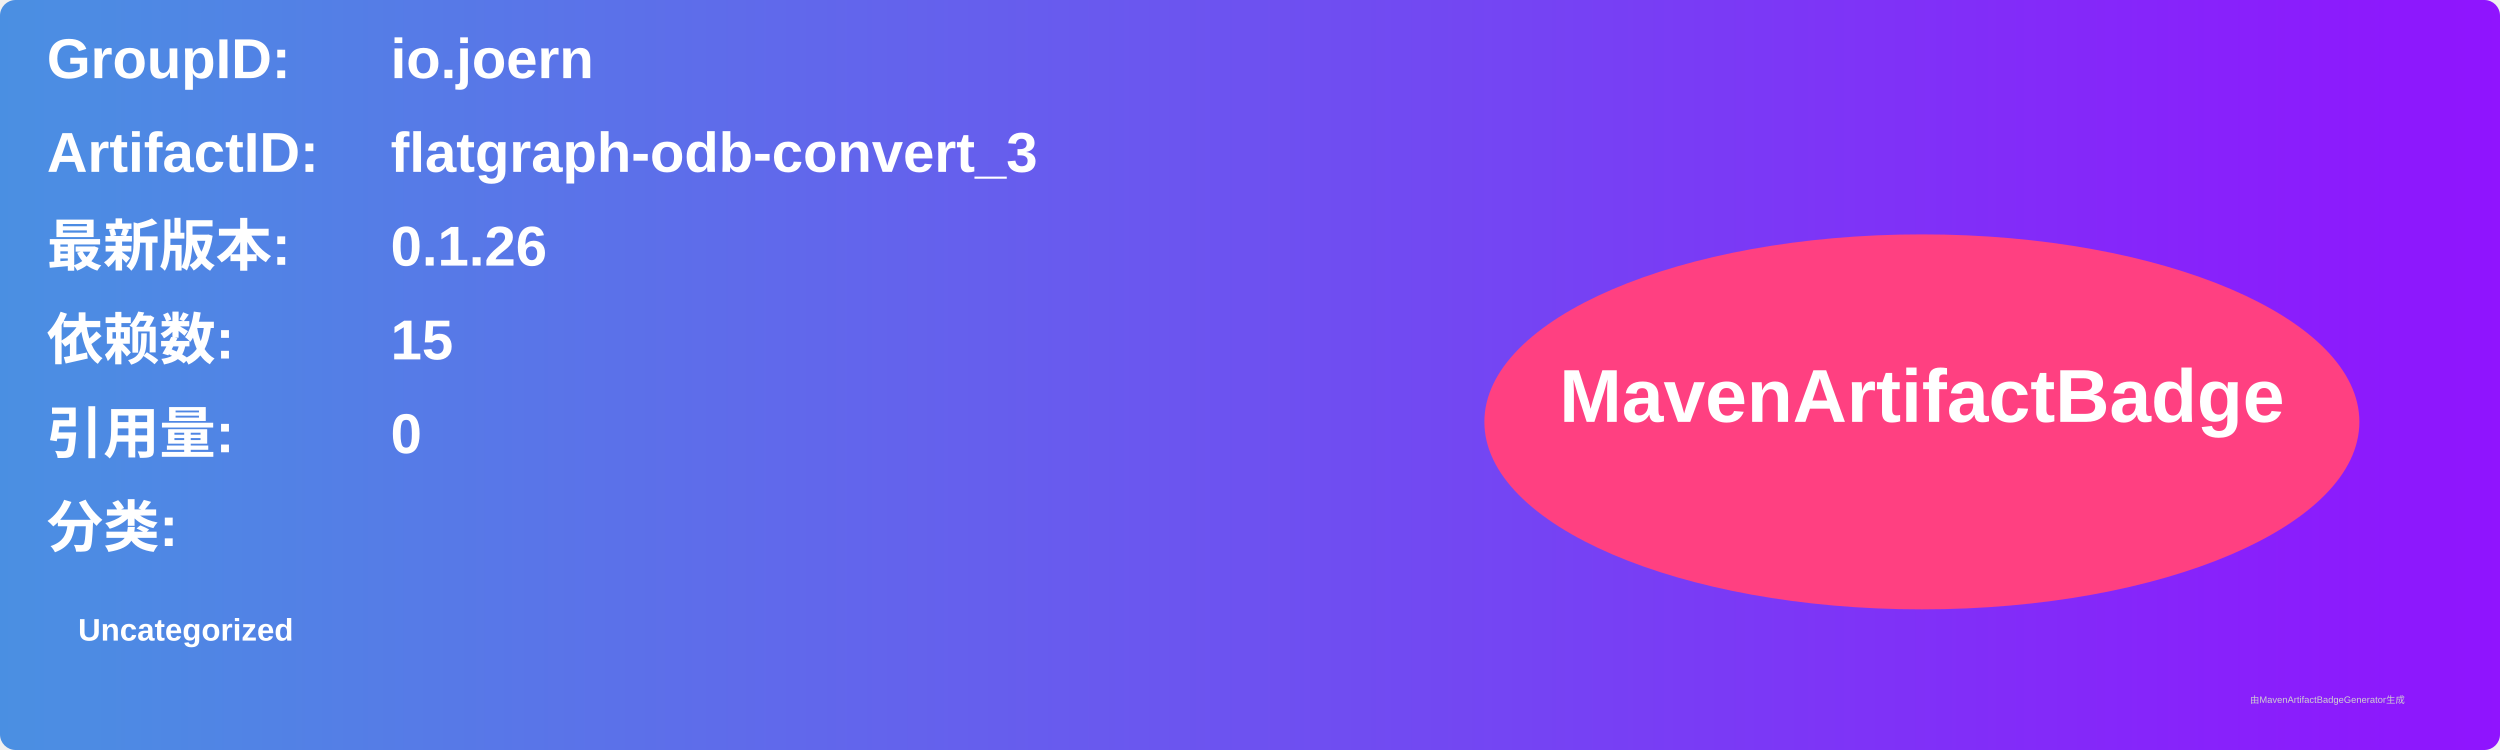
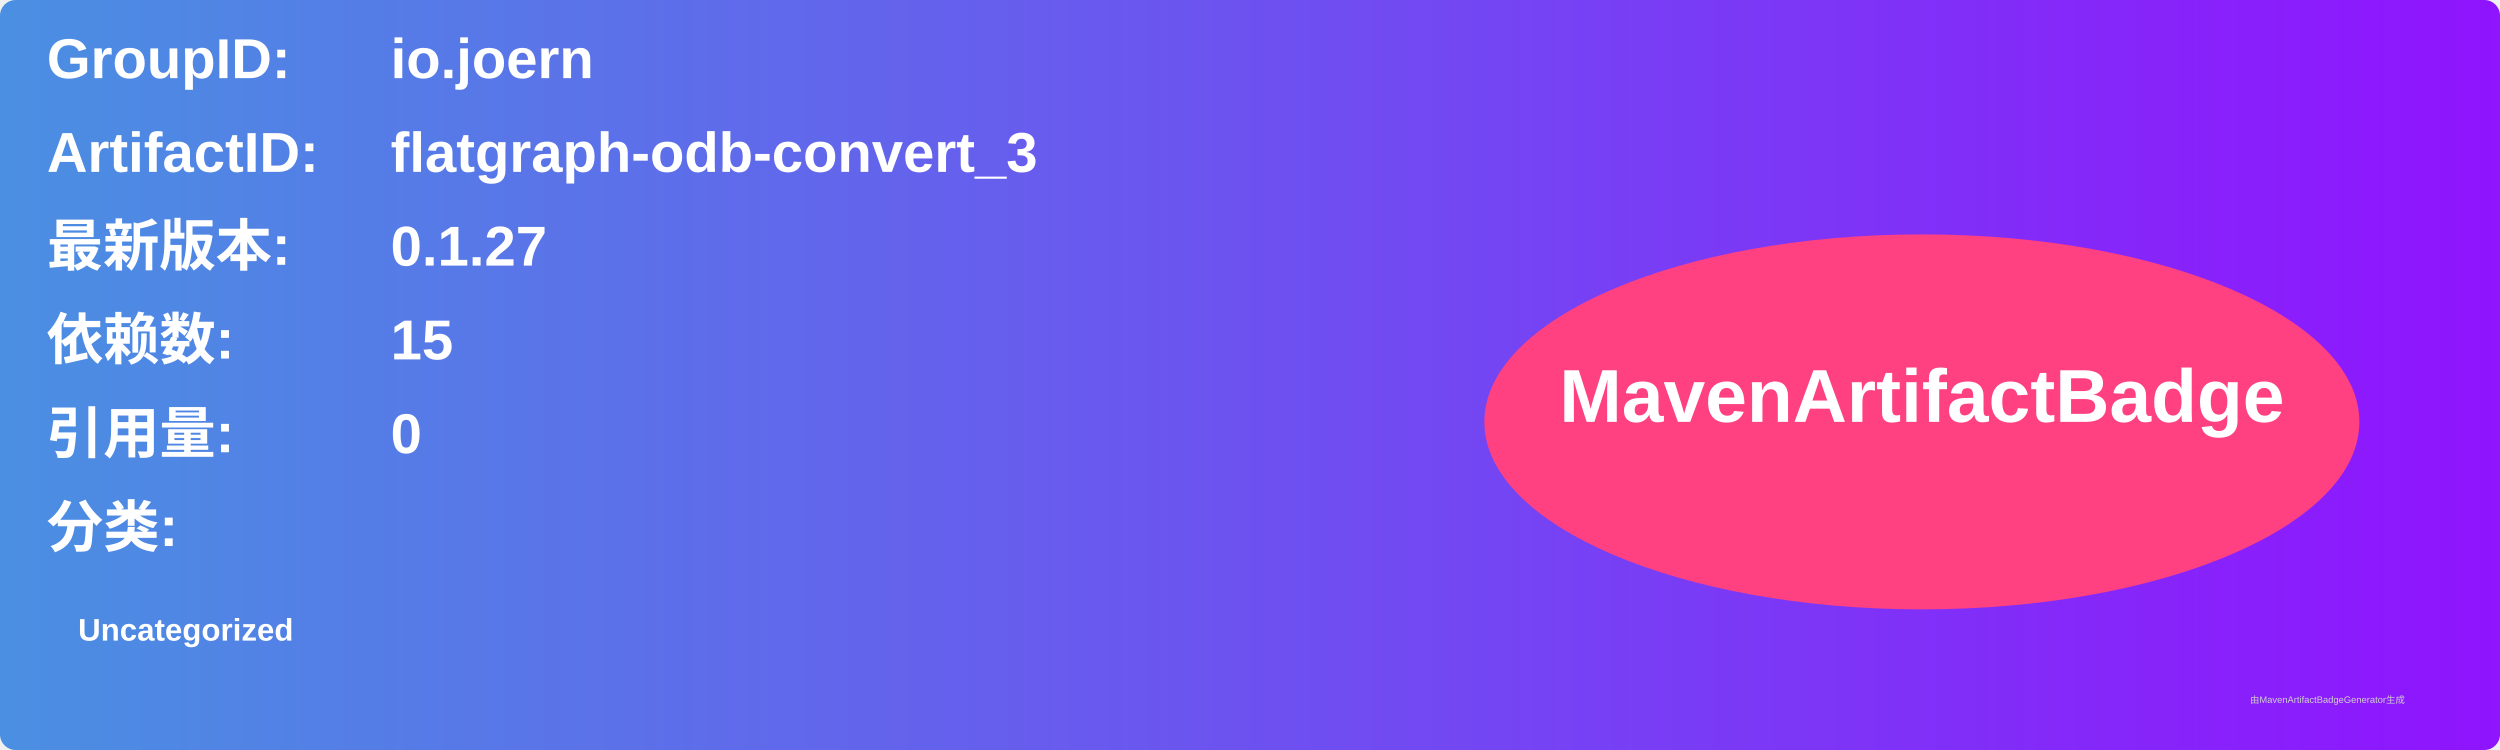
<svg xmlns="http://www.w3.org/2000/svg" width="800" height="240" viewBox="0 0 800 240">
  <linearGradient id="grad" x1="0%" y1="0%" x2="100%" y2="0%">
    <stop offset="0%" stop-color="#4a90e2" />
    <stop offset="100%" stop-color="#9013fe" />
  </linearGradient>
  <rect width="100%" height="100%" rx="5" ry="5" fill="url(#grad)" />
  <g transform="translate(15, 15)">
    <text x="0" y="10" font-family="Arial" font-size="18" fill="white" font-weight="bold" width="260">GroupID:</text>
    <text x="110" y="10" font-family="Arial" font-size="18" fill="white" font-weight="bold" width="460">io.joern</text>
    <text x="0" y="40" font-family="Arial" font-size="18" fill="white" font-weight="bold" width="260">ArtifactID:</text>
    <text x="110" y="40" font-family="Arial" font-size="18" fill="white" font-weight="bold" width="460">flatgraph-odb-convert_3</text>
    <text x="0" y="70" font-family="Arial" font-size="18" fill="white" font-weight="bold">最新版本:</text>
    <text x="110" y="70" font-family="Arial" font-size="18" fill="white" font-weight="bold">
-       <tspan font-weight="bold">0.1.26</tspan>
+       <tspan font-weight="bold">0.1.27</tspan>
    </text>
    <text x="0" y="100" font-family="Arial" font-size="18" fill="white" font-weight="bold">依赖数: </text>
    <text x="110" y="100" font-family="Arial" font-size="18" fill="white">
      <tspan font-weight="bold">15</tspan>
    </text>
    <text x="0" y="130" font-family="Arial" font-size="18" fill="white" font-weight="bold">引用量: </text>
    <text x="110" y="130" font-family="Arial" font-size="18" fill="white">
      <tspan font-weight="bold">0</tspan>
    </text>
    <text x="0" y="160" font-family="Arial" font-size="18" fill="white" font-weight="bold">分类:</text>
    <text x="10" y="190" font-family="Arial" font-size="10" fill="white">
      <tspan font-weight="bold">Uncategorized</tspan>
    </text>
    <ellipse cx="600" cy="120" rx="140" ry="60" fill="#ff4081" />
    <text x="600" y="120" text-anchor="middle" font-family="Arial" font-size="24" fill="white" font-weight="bold">MavenArtifactBadge</text>
  </g>
  <text x="720" y="225" font-family="Arial" font-size="3" fill="#d0d0d0">由MavenArtifactBadgeGenerator生成</text>
</svg>
